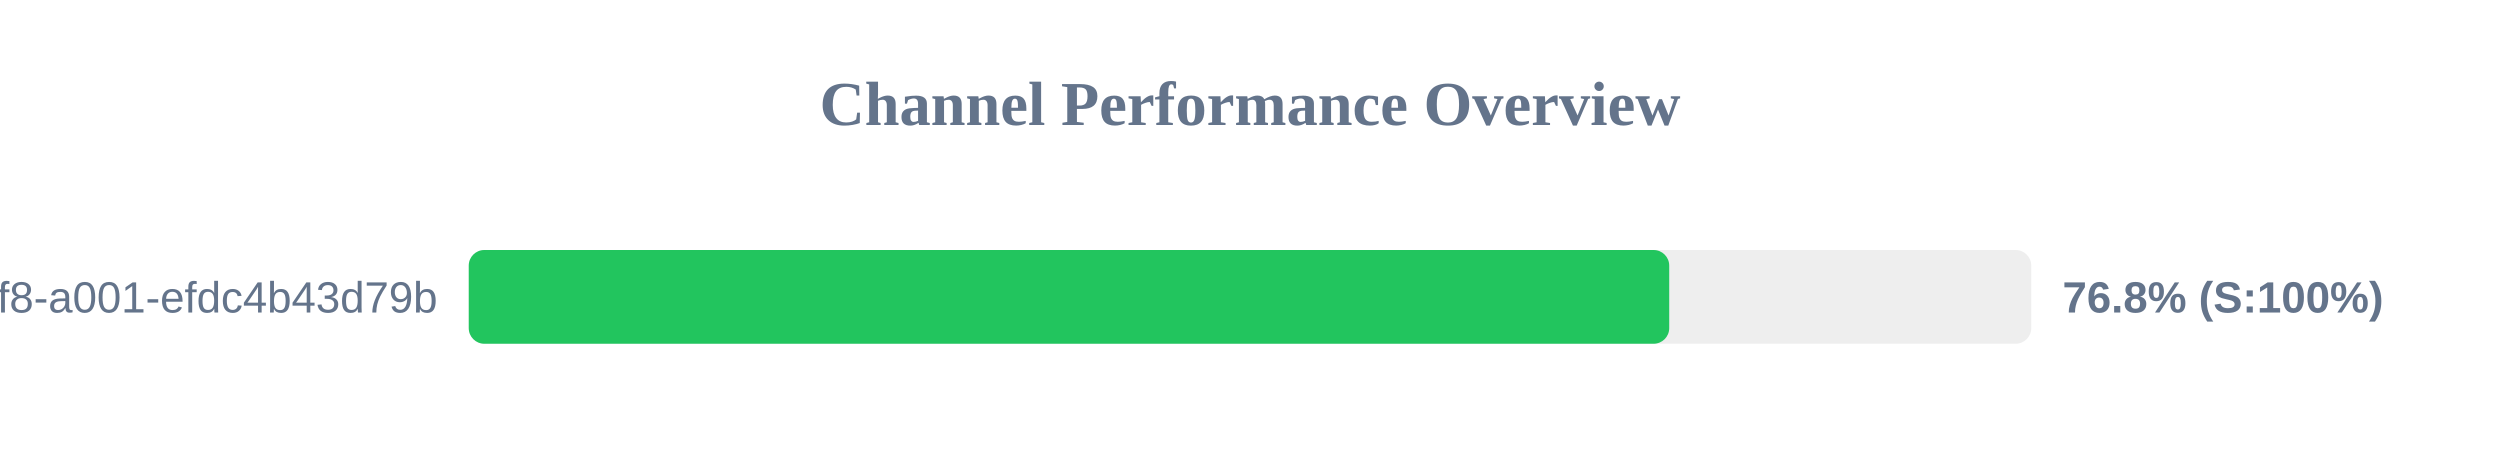
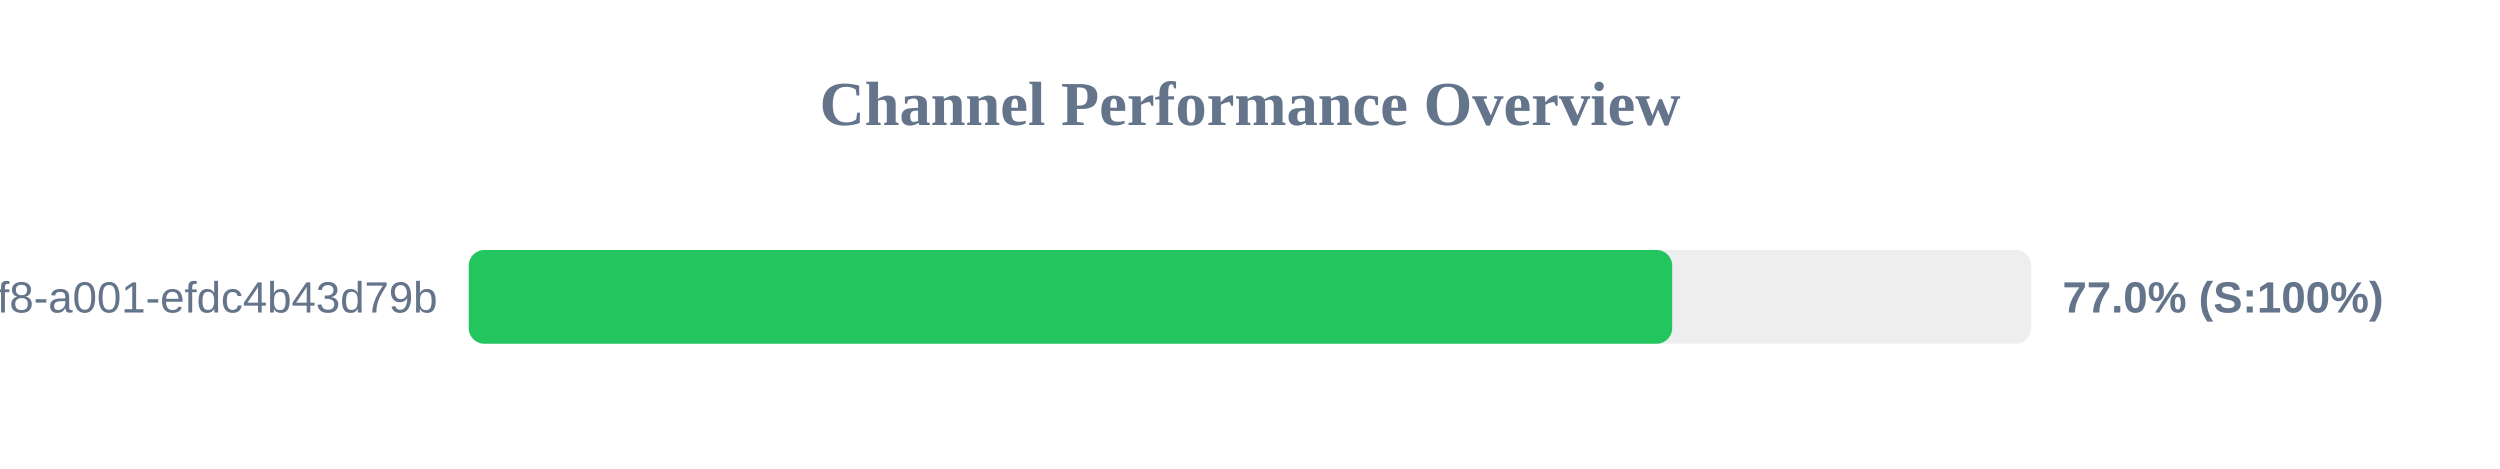
<svg xmlns="http://www.w3.org/2000/svg" width="800" height="150" version="1.1">
  <style>
        .row { font: 14px Arial; fill: #64748b; }
        .score { font: bold 14px Arial; fill: #64748b; }
    </style>
  <text x="400" y="40" text-anchor="middle" font-size="20px" font-weight="bold" fill="#64748b">Channel Performance Overview</text>
  <rect x="150" y="80" width="500" height="30" fill="#eee" rx="5" />
-   <rect x="150" y="80" width="384.15" height="30" fill="#22c55e" rx="5" />
+   <rect x="150" y="80" width="385.1" height="30" fill="#22c55e" rx="5" />
  <text x="140" y="100" text-anchor="end" class="row">?uuid=1fdb6b30-5371-4ff8-a001-efdc4b43d79b</text>
-   <text x="660" y="100" text-anchor="start" class="score">76.8% (S:100%)</text>
+   <text x="660" y="100" text-anchor="start" class="score">77.0% (S:100%)</text>
</svg>
